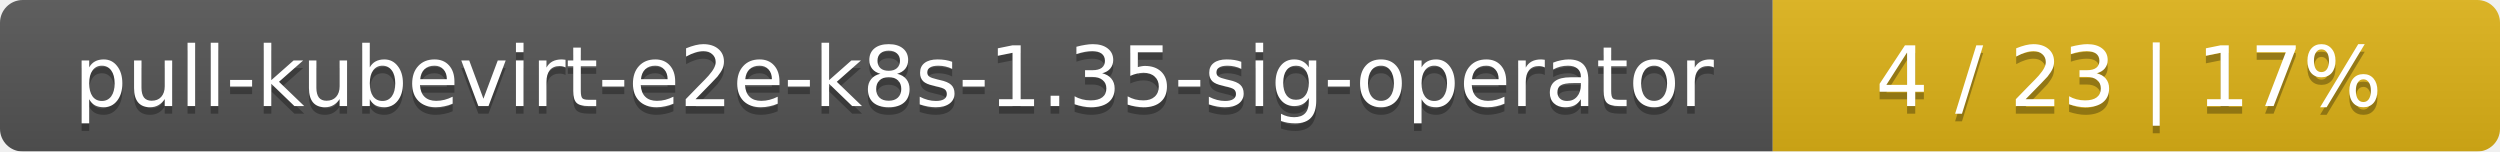
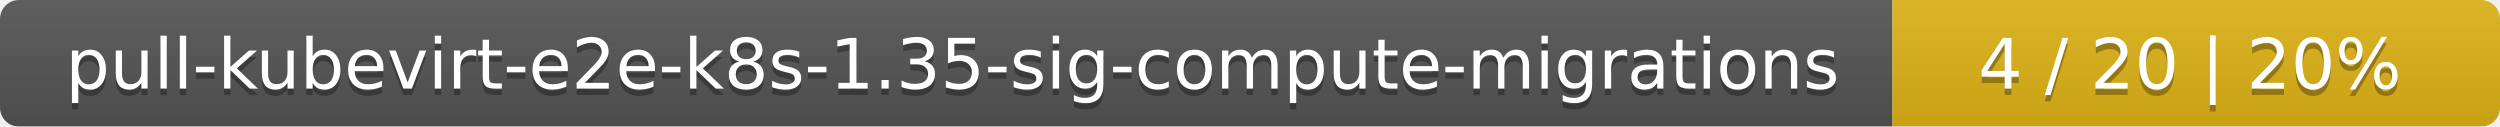
- <svg xmlns="http://www.w3.org/2000/svg" width="330" height="20">
+ <svg xmlns="http://www.w3.org/2000/svg" width="395" height="20">
  <linearGradient id="smooth" x2="0" y2="100%">
    <stop offset="0" stop-color="#bbb" stop-opacity=".1" />
    <stop offset="1" stop-opacity=".1" />
  </linearGradient>
  <mask id="round">
-     <rect width="330" height="20" rx="3" fill="#fff" />
+     <rect width="395" height="20" rx="3" fill="#fff" />
  </mask>
  <g mask="url(#round)">
-     <rect width="234" height="20" fill="#555" />
-     <rect x="234" width="96" height="20" fill="#dfb317" />
-     <rect width="330" height="20" fill="url(#smooth)" />
+     <rect width="299" height="20" fill="#555" />
+     <rect x="299" width="96" height="20" fill="#dfb317" />
+     <rect width="395" height="20" fill="url(#smooth)" />
  </g>
  <g fill="#fff" text-anchor="middle" font-family="DejaVu Sans,Verdana,Geneva,sans-serif" font-size="11">
-     <text x="118" y="15" fill="#010101" fill-opacity=".3">pull-kubevirt-e2e-k8s-1.35-sig-operator</text>
-     <text x="118" y="14">pull-kubevirt-e2e-k8s-1.35-sig-operator</text>
-     <text x="281" y="15" fill="#010101" fill-opacity=".3">4 / 23    |    17%</text>
-     <text x="281" y="14">4 / 23    |    17%</text>
+     <text x="150.5" y="15" fill="#010101" fill-opacity=".3">pull-kubevirt-e2e-k8s-1.35-sig-compute-migrations</text>
+     <text x="150.5" y="14">pull-kubevirt-e2e-k8s-1.35-sig-compute-migrations</text>
+     <text x="346" y="15" fill="#010101" fill-opacity=".3">4 / 20    |    20%</text>
+     <text x="346" y="14">4 / 20    |    20%</text>
  </g>
</svg>
